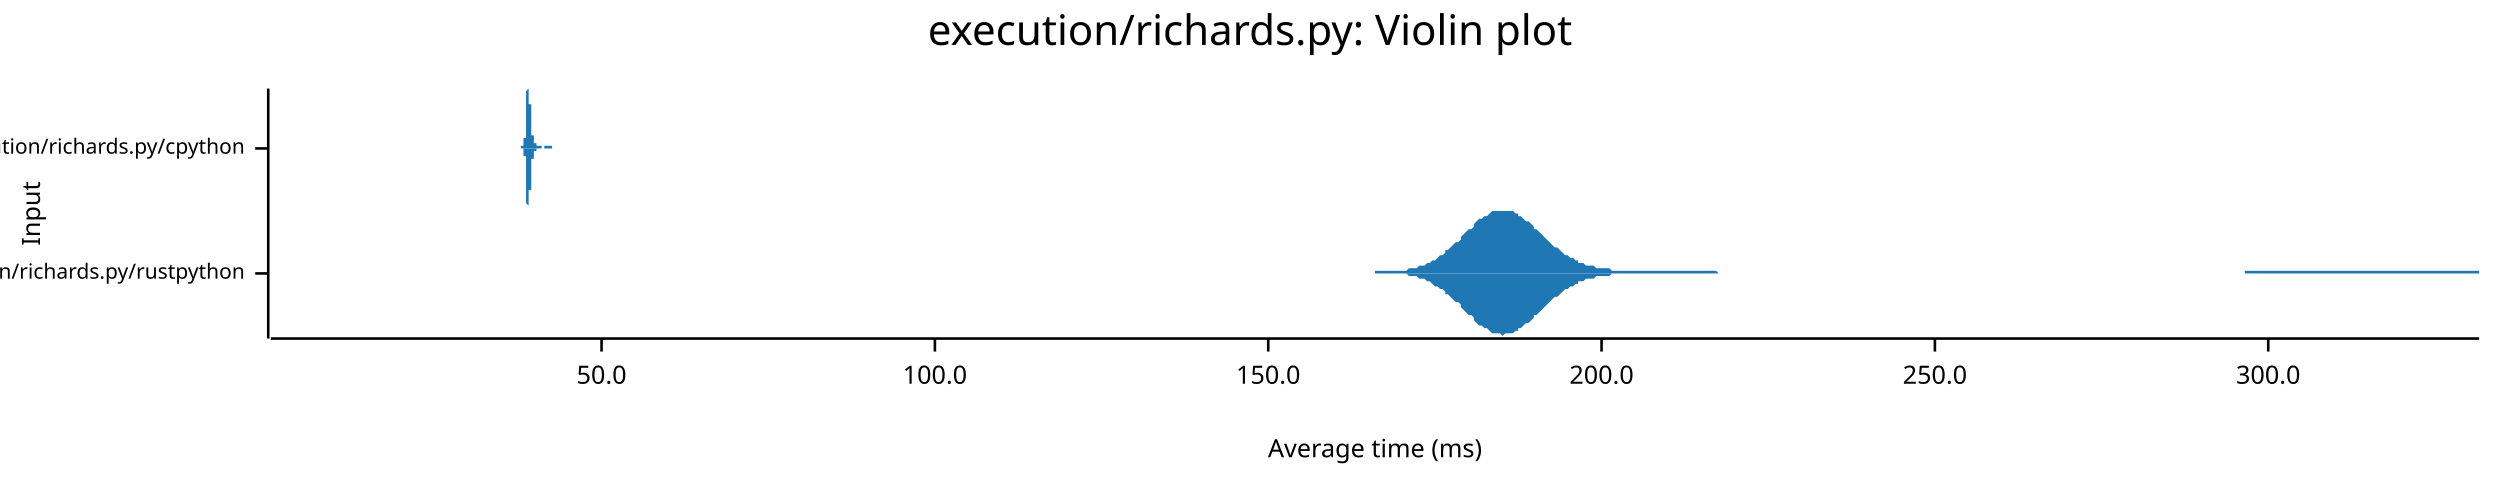
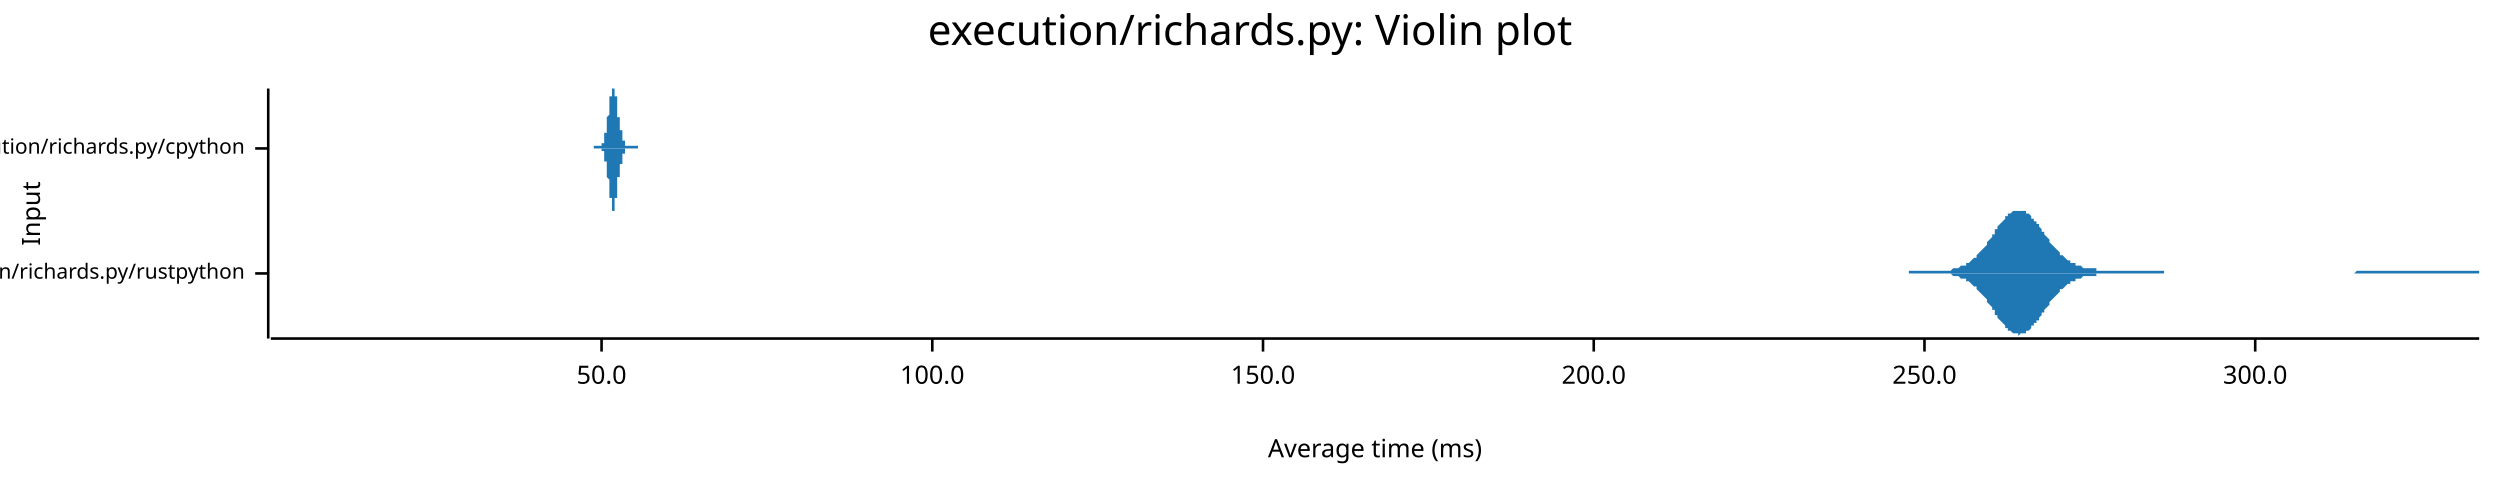
<svg xmlns="http://www.w3.org/2000/svg" width="960" height="186" viewBox="0 0 960 186">
  <text x="480" y="5" dy="0.76em" text-anchor="middle" font-family="sans-serif" font-size="16.129" opacity="1" fill="#000000">
execution/richards.py: Violin plot
</text>
  <text x="8" y="82" dy="0.76em" text-anchor="middle" font-family="sans-serif" font-size="9.677" opacity="1" fill="#000000" transform="rotate(270, 8, 82)">
Input
</text>
  <text x="528" y="178" dy="-0.5ex" text-anchor="middle" font-family="sans-serif" font-size="9.677" opacity="1" fill="#000000">
Average time (ms)
</text>
  <polyline fill="none" opacity="1" stroke="#000000" stroke-width="1" points="103,34 103,130 " />
  <text x="94" y="105" dy="0.5ex" text-anchor="end" font-family="sans-serif" font-size="8.065" opacity="1" fill="#000000">
execution/richards.py/rustpython
</text>
  <polyline fill="none" opacity="1" stroke="#000000" stroke-width="1" points="98,105 103,105 " />
  <text x="94" y="57" dy="0.5ex" text-anchor="end" font-family="sans-serif" font-size="8.065" opacity="1" fill="#000000">
execution/richards.py/cpython
</text>
  <polyline fill="none" opacity="1" stroke="#000000" stroke-width="1" points="98,57 103,57 " />
  <polyline fill="none" opacity="1" stroke="#000000" stroke-width="1" points="104,130 952,130 " />
  <text x="231" y="140" dy="0.76em" text-anchor="middle" font-family="sans-serif" font-size="9.677" opacity="1" fill="#000000">
50.0
</text>
  <polyline fill="none" opacity="1" stroke="#000000" stroke-width="1" points="231,130 231,135 " />
-   <text x="359" y="140" dy="0.76em" text-anchor="middle" font-family="sans-serif" font-size="9.677" opacity="1" fill="#000000">
+   <text x="358" y="140" dy="0.76em" text-anchor="middle" font-family="sans-serif" font-size="9.677" opacity="1" fill="#000000">
100.0
</text>
-   <polyline fill="none" opacity="1" stroke="#000000" stroke-width="1" points="359,130 359,135 " />
-   <text x="487" y="140" dy="0.76em" text-anchor="middle" font-family="sans-serif" font-size="9.677" opacity="1" fill="#000000">
+   <polyline fill="none" opacity="1" stroke="#000000" stroke-width="1" points="358,130 358,135 " />
+   <text x="485" y="140" dy="0.76em" text-anchor="middle" font-family="sans-serif" font-size="9.677" opacity="1" fill="#000000">
150.0
</text>
-   <polyline fill="none" opacity="1" stroke="#000000" stroke-width="1" points="487,130 487,135 " />
-   <text x="615" y="140" dy="0.76em" text-anchor="middle" font-family="sans-serif" font-size="9.677" opacity="1" fill="#000000">
+   <polyline fill="none" opacity="1" stroke="#000000" stroke-width="1" points="485,130 485,135 " />
+   <text x="612" y="140" dy="0.76em" text-anchor="middle" font-family="sans-serif" font-size="9.677" opacity="1" fill="#000000">
200.0
</text>
-   <polyline fill="none" opacity="1" stroke="#000000" stroke-width="1" points="615,130 615,135 " />
-   <text x="743" y="140" dy="0.76em" text-anchor="middle" font-family="sans-serif" font-size="9.677" opacity="1" fill="#000000">
+   <polyline fill="none" opacity="1" stroke="#000000" stroke-width="1" points="612,130 612,135 " />
+   <text x="739" y="140" dy="0.76em" text-anchor="middle" font-family="sans-serif" font-size="9.677" opacity="1" fill="#000000">
250.0
</text>
-   <polyline fill="none" opacity="1" stroke="#000000" stroke-width="1" points="743,130 743,135 " />
-   <text x="871" y="140" dy="0.76em" text-anchor="middle" font-family="sans-serif" font-size="9.677" opacity="1" fill="#000000">
+   <polyline fill="none" opacity="1" stroke="#000000" stroke-width="1" points="739,130 739,135 " />
+   <text x="866" y="140" dy="0.76em" text-anchor="middle" font-family="sans-serif" font-size="9.677" opacity="1" fill="#000000">
300.0
</text>
-   <polyline fill="none" opacity="1" stroke="#000000" stroke-width="1" points="871,130 871,135 " />
-   <polygon opacity="1" fill="#1F78B4" points="528,104 529,104 530,104 531,104 532,104 533,104 533,104 534,104 535,104 536,104 537,104 538,104 539,104 539,104 540,104 541,103 542,103 543,103 544,103 544,103 545,102 546,102 547,102 548,101 549,101 550,100 550,100 551,100 552,99 553,98 554,98 555,97 555,96 556,96 557,95 558,94 559,93 560,93 561,92 561,91 562,90 563,89 564,88 565,88 566,87 566,86 567,85 568,84 569,84 570,83 571,83 572,82 572,82 573,81 574,81 575,81 576,81 577,81 578,81 578,81 579,81 580,81 581,81 582,82 583,82 583,83 584,83 585,84 586,85 587,85 588,86 589,87 589,88 590,88 591,89 592,90 593,91 594,92 594,92 595,93 596,94 597,95 598,95 599,96 600,97 600,97 601,98 602,98 603,99 604,99 605,100 606,100 606,101 607,101 608,101 609,102 610,102 611,102 611,102 612,102 613,103 614,103 615,103 616,103 617,103 617,103 618,103 619,104 620,104 621,104 622,104 622,104 623,104 624,104 625,104 626,104 627,104 628,104 628,104 629,104 630,104 631,104 632,104 633,104 633,104 634,104 635,104 636,104 637,104 638,104 639,104 639,104 640,104 641,104 642,104 643,104 644,104 645,104 645,104 646,104 647,104 648,104 649,104 650,104 650,104 651,104 652,104 653,104 654,104 655,104 656,104 656,104 657,104 658,104 659,104 660,105 661,105 661,105 662,105 663,105 664,105 665,105 666,105 667,105 667,105 668,105 669,105 670,105 671,105 672,105 673,105 673,105 674,105 675,105 676,105 677,105 678,105 678,105 679,105 680,105 681,105 682,105 683,105 684,105 684,105 685,105 686,105 687,105 688,105 689,105 689,105 690,105 691,105 692,105 693,105 694,105 695,105 695,105 696,105 697,105 698,105 699,105 700,105 700,105 701,105 702,105 703,105 704,105 705,105 706,105 706,105 707,105 708,105 709,105 710,105 711,105 712,105 712,105 713,105 714,105 715,105 716,105 717,105 717,105 718,105 719,105 720,105 721,105 722,105 723,105 723,105 724,105 725,105 726,105 727,105 728,105 728,105 729,105 730,105 731,105 732,105 733,105 734,105 734,105 735,105 736,105 737,105 738,105 739,105 739,105 740,105 741,105 742,105 743,105 744,105 745,105 745,105 746,105 747,105 748,105 749,105 750,105 751,105 751,105 752,105 753,105 754,105 755,105 756,105 756,105 757,105 758,105 759,105 760,105 761,105 762,105 762,105 763,105 764,105 765,105 766,105 767,105 767,105 768,105 769,105 770,105 771,105 772,105 773,105 773,105 774,105 775,105 776,105 777,105 778,105 779,105 779,105 780,105 781,105 782,105 783,105 784,105 784,105 785,105 786,105 787,105 788,105 789,105 790,105 790,105 791,105 792,105 793,105 794,105 795,105 795,105 796,105 797,105 798,105 799,105 800,105 801,105 801,105 802,105 803,105 804,105 805,105 806,105 806,105 807,105 808,105 809,105 810,105 811,105 812,105 812,105 813,105 814,105 815,105 816,105 817,105 818,105 818,105 819,105 820,105 821,105 822,105 823,105 823,105 824,105 825,105 826,105 827,105 828,105 829,105 829,105 830,105 831,105 832,105 833,105 834,105 834,105 835,105 836,105 837,105 838,105 839,105 840,105 840,105 841,105 842,105 843,105 844,105 845,105 845,105 846,105 847,105 848,105 849,105 850,105 851,105 851,105 852,105 853,105 854,105 855,105 856,105 857,105 857,105 858,105 859,105 860,105 861,105 862,105 862,104 863,104 864,104 865,104 866,104 867,104 868,104 868,104 869,104 870,104 871,104 872,104 873,104 873,104 874,104 875,104 876,104 877,104 878,104 879,104 879,104 880,104 881,104 882,104 883,104 884,104 885,104 885,104 886,104 887,104 888,104 889,104 890,104 890,104 891,104 892,104 893,104 894,104 895,104 896,104 896,104 897,104 898,104 899,104 900,104 901,104 901,104 902,104 903,104 904,104 905,104 906,104 907,104 907,104 908,104 909,104 910,104 911,104 912,104 912,104 913,104 914,104 915,104 916,104 917,104 918,104 918,104 919,104 920,104 921,104 922,104 923,104 924,104 924,104 925,104 926,104 927,104 928,104 929,104 929,104 930,104 931,104 932,104 933,104 934,104 935,104 935,104 936,104 937,104 938,104 939,104 940,104 940,104 941,104 942,104 943,104 944,104 945,104 946,104 946,104 947,104 948,104 949,104 950,104 951,104 952,104 952,105 528,105 " />
-   <polygon opacity="1" fill="#1F78B4" points="528,105 529,105 530,105 531,105 532,105 533,105 533,105 534,105 535,105 536,105 537,105 538,105 539,105 539,105 540,105 541,106 542,106 543,106 544,106 544,106 545,107 546,107 547,107 548,108 549,108 550,109 550,109 551,110 552,110 553,111 554,111 555,112 555,113 556,113 557,114 558,115 559,116 560,116 561,117 561,118 562,119 563,120 564,121 565,121 566,122 566,123 567,124 568,125 569,125 570,126 571,126 572,127 572,127 573,128 574,128 575,128 576,128 577,129 578,128 578,128 579,128 580,128 581,128 582,127 583,127 583,126 584,126 585,125 586,124 587,124 588,123 589,122 589,121 590,121 591,120 592,119 593,118 594,117 594,117 595,116 596,115 597,114 598,114 599,113 600,112 600,112 601,111 602,111 603,110 604,110 605,109 606,109 606,108 607,108 608,108 609,107 610,107 611,107 611,107 612,107 613,106 614,106 615,106 616,106 617,106 617,106 618,106 619,105 620,105 621,105 622,105 622,105 623,105 624,105 625,105 626,105 627,105 628,105 628,105 629,105 630,105 631,105 632,105 633,105 633,105 634,105 635,105 636,105 637,105 638,105 639,105 639,105 640,105 641,105 642,105 643,105 644,105 645,105 645,105 646,105 647,105 648,105 649,105 650,105 650,105 651,105 652,105 653,105 654,105 655,105 656,105 656,105 657,105 658,105 659,105 660,105 661,105 661,105 662,105 663,105 664,105 665,105 666,105 667,105 667,105 668,105 669,105 670,105 671,105 672,105 673,105 673,105 674,105 675,105 676,105 677,105 678,105 678,105 679,105 680,105 681,105 682,105 683,105 684,105 684,105 685,105 686,105 687,105 688,105 689,105 689,105 690,105 691,105 692,105 693,105 694,105 695,105 695,105 696,105 697,105 698,105 699,105 700,105 700,105 701,105 702,105 703,105 704,105 705,105 706,105 706,105 707,105 708,105 709,105 710,105 711,105 712,105 712,105 713,105 714,105 715,105 716,105 717,105 717,105 718,105 719,105 720,105 721,105 722,105 723,105 723,105 724,105 725,105 726,105 727,105 728,105 728,105 729,105 730,105 731,105 732,105 733,105 734,105 734,105 735,105 736,105 737,105 738,105 739,105 739,105 740,105 741,105 742,105 743,105 744,105 745,105 745,105 746,105 747,105 748,105 749,105 750,105 751,105 751,105 752,105 753,105 754,105 755,105 756,105 756,105 757,105 758,105 759,105 760,105 761,105 762,105 762,105 763,105 764,105 765,105 766,105 767,105 767,105 768,105 769,105 770,105 771,105 772,105 773,105 773,105 774,105 775,105 776,105 777,105 778,105 779,105 779,105 780,105 781,105 782,105 783,105 784,105 784,105 785,105 786,105 787,105 788,105 789,105 790,105 790,105 791,105 792,105 793,105 794,105 795,105 795,105 796,105 797,105 798,105 799,105 800,105 801,105 801,105 802,105 803,105 804,105 805,105 806,105 806,105 807,105 808,105 809,105 810,105 811,105 812,105 812,105 813,105 814,105 815,105 816,105 817,105 818,105 818,105 819,105 820,105 821,105 822,105 823,105 823,105 824,105 825,105 826,105 827,105 828,105 829,105 829,105 830,105 831,105 832,105 833,105 834,105 834,105 835,105 836,105 837,105 838,105 839,105 840,105 840,105 841,105 842,105 843,105 844,105 845,105 845,105 846,105 847,105 848,105 849,105 850,105 851,105 851,105 852,105 853,105 854,105 855,105 856,105 857,105 857,105 858,105 859,105 860,105 861,105 862,105 862,105 863,105 864,105 865,105 866,105 867,105 868,105 868,105 869,105 870,105 871,105 872,105 873,105 873,105 874,105 875,105 876,105 877,105 878,105 879,105 879,105 880,105 881,105 882,105 883,105 884,105 885,105 885,105 886,105 887,105 888,105 889,105 890,105 890,105 891,105 892,105 893,105 894,105 895,105 896,105 896,105 897,105 898,105 899,105 900,105 901,105 901,105 902,105 903,105 904,105 905,105 906,105 907,105 907,105 908,105 909,105 910,105 911,105 912,105 912,105 913,105 914,105 915,105 916,105 917,105 918,105 918,105 919,105 920,105 921,105 922,105 923,105 924,105 924,105 925,105 926,105 927,105 928,105 929,105 929,105 930,105 931,105 932,105 933,105 934,105 935,105 935,105 936,105 937,105 938,105 939,105 940,105 940,105 941,105 942,105 943,105 944,105 945,105 946,105 946,105 947,105 948,105 949,105 950,105 951,105 952,105 952,105 528,105 " />
-   <polygon opacity="1" fill="#1F78B4" points="200,56 200,56 200,56 200,56 200,56 200,56 200,56 200,56 200,56 200,56 200,56 200,56 200,56 201,56 201,56 201,56 201,56 201,56 201,56 201,56 201,56 201,56 201,56 201,56 201,56 201,56 201,56 201,56 201,56 201,56 201,56 201,56 201,56 201,56 201,56 201,56 201,56 201,56 201,56 201,55 201,55 201,55 201,55 201,55 201,55 201,55 201,55 201,54 201,54 201,54 201,54 201,54 201,54 201,53 201,53 201,53 202,53 202,52 202,52 202,52 202,51 202,51 202,51 202,50 202,50 202,50 202,49 202,49 202,48 202,48 202,47 202,47 202,47 202,46 202,46 202,45 202,45 202,44 202,44 202,43 202,43 202,42 202,42 202,41 202,41 202,40 202,40 202,39 202,39 202,38 202,38 202,37 202,37 202,36 202,36 202,36 202,35 202,35 202,35 203,34 203,34 203,34 203,34 203,34 203,34 203,34 203,34 203,34 203,34 203,34 203,34 203,34 203,34 203,34 203,34 203,34 203,34 203,34 203,34 203,34 203,34 203,34 203,34 203,34 203,34 203,34 203,35 203,35 203,35 203,35 203,36 203,36 203,36 203,37 203,37 203,38 203,38 203,38 203,39 203,39 203,40 203,40 204,40 204,41 204,41 204,42 204,42 204,42 204,43 204,43 204,44 204,44 204,45 204,45 204,45 204,46 204,46 204,46 204,47 204,47 204,47 204,48 204,48 204,48 204,49 204,49 204,49 204,49 204,50 204,50 204,50 204,50 204,50 204,51 204,51 204,51 204,51 204,51 204,51 204,51 204,52 204,52 204,52 204,52 204,52 205,52 205,52 205,52 205,52 205,52 205,53 205,53 205,53 205,53 205,53 205,53 205,53 205,53 205,53 205,53 205,53 205,53 205,53 205,54 205,54 205,54 205,54 205,54 205,54 205,54 205,54 205,54 205,54 205,54 205,54 205,55 205,55 205,55 205,55 205,55 205,55 205,55 205,55 205,55 205,55 205,55 205,55 205,55 206,55 206,56 206,56 206,56 206,56 206,56 206,56 206,56 206,56 206,56 206,56 206,56 206,56 206,56 206,56 206,56 206,56 206,56 206,56 206,56 206,56 206,56 206,56 206,56 206,56 206,56 206,56 206,56 206,56 206,56 206,56 206,56 206,56 206,56 206,56 206,56 206,56 206,56 206,56 206,56 206,56 206,56 206,56 207,56 207,56 207,56 207,56 207,56 207,56 207,56 207,56 207,56 207,56 207,56 207,56 207,56 207,56 207,56 207,56 207,56 207,56 207,56 207,56 207,56 207,56 207,56 207,56 207,56 207,56 207,56 207,56 207,56 207,56 207,56 207,56 207,56 207,56 207,56 207,56 207,56 207,56 207,56 207,56 207,56 207,56 207,56 208,56 208,56 208,56 208,56 208,56 208,56 208,56 208,56 208,56 208,56 208,56 208,56 208,56 208,56 208,56 208,56 208,56 208,56 208,56 208,56 208,56 208,56 208,56 208,56 208,56 208,56 208,56 208,56 208,56 208,56 208,56 208,56 208,56 208,56 208,57 208,57 208,57 208,57 208,57 208,57 208,57 208,57 208,57 209,57 209,57 209,57 209,57 209,57 209,57 209,57 209,57 209,57 209,57 209,56 209,56 209,56 209,56 209,56 209,56 209,56 209,56 209,56 209,56 209,56 209,56 209,56 209,56 209,56 209,56 209,56 209,56 209,56 209,56 209,56 209,56 209,56 209,56 209,56 209,56 209,56 209,56 209,56 209,56 209,56 209,56 209,56 210,56 210,56 210,56 210,56 210,56 210,56 210,56 210,56 210,56 210,56 210,56 210,56 210,56 210,56 210,56 210,56 210,56 210,56 210,56 210,56 210,56 210,56 210,56 210,56 210,56 210,56 210,56 210,56 210,56 210,56 210,56 210,56 210,56 210,56 210,56 210,56 210,56 210,56 210,56 210,56 210,56 210,56 210,56 211,56 211,56 211,56 211,56 211,56 211,56 211,56 211,56 211,56 211,56 211,56 211,56 211,56 211,56 211,56 211,56 211,56 211,56 211,56 211,56 211,56 211,56 211,56 211,56 211,56 211,56 211,56 211,56 211,56 211,56 211,56 211,56 211,56 211,56 211,56 211,56 211,56 211,56 211,56 211,56 211,56 211,56 211,56 212,56 212,56 212,56 212,56 212,56 212,56 212,56 212,56 212,56 212,56 212,56 212,56 212,56 212,56 212,57 200,57 " />
-   <polygon opacity="1" fill="#1F78B4" points="200,57 200,57 200,57 200,57 200,57 200,57 200,57 200,57 200,57 200,57 200,57 200,57 200,57 201,57 201,57 201,57 201,57 201,57 201,57 201,57 201,57 201,57 201,57 201,57 201,57 201,57 201,57 201,57 201,57 201,57 201,57 201,57 201,57 201,57 201,57 201,57 201,57 201,57 201,57 201,58 201,58 201,58 201,58 201,58 201,58 201,58 201,58 201,59 201,59 201,59 201,59 201,59 201,59 201,60 201,60 201,60 202,60 202,61 202,61 202,61 202,62 202,62 202,62 202,63 202,63 202,63 202,64 202,64 202,65 202,65 202,66 202,66 202,66 202,67 202,67 202,68 202,68 202,69 202,69 202,70 202,70 202,71 202,71 202,72 202,72 202,73 202,73 202,74 202,74 202,75 202,75 202,76 202,76 202,77 202,77 202,77 202,78 202,78 202,78 203,79 203,79 203,79 203,79 203,80 203,80 203,80 203,80 203,80 203,80 203,80 203,80 203,80 203,81 203,80 203,80 203,80 203,80 203,80 203,80 203,80 203,80 203,80 203,79 203,79 203,79 203,79 203,78 203,78 203,78 203,78 203,77 203,77 203,77 203,76 203,76 203,75 203,75 203,75 203,74 203,74 203,73 203,73 204,73 204,72 204,72 204,71 204,71 204,71 204,70 204,70 204,69 204,69 204,68 204,68 204,68 204,67 204,67 204,67 204,66 204,66 204,66 204,65 204,65 204,65 204,64 204,64 204,64 204,64 204,63 204,63 204,63 204,63 204,63 204,62 204,62 204,62 204,62 204,62 204,62 204,62 204,61 204,61 204,61 204,61 204,61 205,61 205,61 205,61 205,61 205,61 205,60 205,60 205,60 205,60 205,60 205,60 205,60 205,60 205,60 205,60 205,60 205,60 205,60 205,59 205,59 205,59 205,59 205,59 205,59 205,59 205,59 205,59 205,59 205,59 205,59 205,58 205,58 205,58 205,58 205,58 205,58 205,58 205,58 205,58 205,58 205,58 205,58 205,58 206,58 206,57 206,57 206,57 206,57 206,57 206,57 206,57 206,57 206,57 206,57 206,57 206,57 206,57 206,57 206,57 206,57 206,57 206,57 206,57 206,57 206,57 206,57 206,57 206,57 206,57 206,57 206,57 206,57 206,57 206,57 206,57 206,57 206,57 206,57 206,57 206,57 206,57 206,57 206,57 206,57 206,57 206,57 207,57 207,57 207,57 207,57 207,57 207,57 207,57 207,57 207,57 207,57 207,57 207,57 207,57 207,57 207,57 207,57 207,57 207,57 207,57 207,57 207,57 207,57 207,57 207,57 207,57 207,57 207,57 207,57 207,57 207,57 207,57 207,57 207,57 207,57 207,57 207,57 207,57 207,57 207,57 207,57 207,57 207,57 207,57 208,57 208,57 208,57 208,57 208,57 208,57 208,57 208,57 208,57 208,57 208,57 208,57 208,57 208,57 208,57 208,57 208,57 208,57 208,57 208,57 208,57 208,57 208,57 208,57 208,57 208,57 208,57 208,57 208,57 208,57 208,57 208,57 208,57 208,57 208,57 208,57 208,57 208,57 208,57 208,57 208,57 208,57 208,57 209,57 209,57 209,57 209,57 209,57 209,57 209,57 209,57 209,57 209,57 209,57 209,57 209,57 209,57 209,57 209,57 209,57 209,57 209,57 209,57 209,57 209,57 209,57 209,57 209,57 209,57 209,57 209,57 209,57 209,57 209,57 209,57 209,57 209,57 209,57 209,57 209,57 209,57 209,57 209,57 209,57 209,57 209,57 210,57 210,57 210,57 210,57 210,57 210,57 210,57 210,57 210,57 210,57 210,57 210,57 210,57 210,57 210,57 210,57 210,57 210,57 210,57 210,57 210,57 210,57 210,57 210,57 210,57 210,57 210,57 210,57 210,57 210,57 210,57 210,57 210,57 210,57 210,57 210,57 210,57 210,57 210,57 210,57 210,57 210,57 210,57 211,57 211,57 211,57 211,57 211,57 211,57 211,57 211,57 211,57 211,57 211,57 211,57 211,57 211,57 211,57 211,57 211,57 211,57 211,57 211,57 211,57 211,57 211,57 211,57 211,57 211,57 211,57 211,57 211,57 211,57 211,57 211,57 211,57 211,57 211,57 211,57 211,57 211,57 211,57 211,57 211,57 211,57 211,57 212,57 212,57 212,57 212,57 212,57 212,57 212,57 212,57 212,57 212,57 212,57 212,57 212,57 212,57 212,57 200,57 " />
+   <polyline fill="none" opacity="1" stroke="#000000" stroke-width="1" points="866,130 866,135 " />
+   <polygon opacity="1" fill="#1F78B4" points="733,104 734,104 734,104 735,104 735,104 735,104 736,104 736,104 737,104 737,104 738,104 738,104 738,104 739,104 739,104 740,104 740,104 741,104 741,104 742,104 742,104 742,104 743,104 743,104 744,104 744,104 745,104 745,104 745,104 746,104 746,104 747,104 747,104 748,104 748,104 749,104 749,104 749,104 750,103 750,103 751,103 751,103 752,103 752,103 752,103 753,102 753,102 754,102 754,102 755,102 755,101 756,101 756,101 756,101 757,100 757,100 758,99 758,99 759,99 759,98 759,98 760,97 760,97 761,96 761,96 762,95 762,95 763,94 763,93 763,93 764,92 764,92 765,91 765,90 766,90 766,89 766,88 767,88 767,87 768,86 768,86 769,85 769,85 770,84 770,84 770,83 771,83 771,82 772,82 772,82 773,81 773,81 773,81 774,81 774,81 775,81 775,81 776,81 776,81 777,81 777,81 777,81 778,81 778,82 779,82 779,82 780,83 780,83 780,84 781,84 781,85 782,85 782,86 783,86 783,87 784,88 784,88 784,89 785,89 785,90 786,91 786,91 787,92 787,92 787,93 788,94 788,94 789,95 789,95 790,96 790,96 791,97 791,97 791,98 792,98 792,98 793,99 793,99 794,100 794,100 794,100 795,100 795,101 796,101 796,101 797,101 797,102 798,102 798,102 798,102 799,102 799,102 800,103 800,103 801,103 801,103 801,103 802,103 802,103 803,103 803,103 804,103 804,103 805,103 805,104 805,104 806,104 806,104 807,104 807,104 808,104 808,104 808,104 809,104 809,104 810,104 810,104 811,104 811,104 812,104 812,104 812,104 813,104 813,104 814,104 814,104 815,104 815,104 815,104 816,104 816,104 817,104 817,104 818,104 818,104 819,104 819,104 819,104 820,104 820,104 821,104 821,104 822,104 822,104 822,104 823,104 823,104 824,104 824,104 825,104 825,104 826,104 826,104 826,104 827,104 827,104 828,104 828,104 829,104 829,104 829,104 830,104 830,104 831,104 831,105 832,105 832,105 833,105 833,105 833,105 834,105 834,105 835,105 835,105 836,105 836,105 836,105 837,105 837,105 838,105 838,105 839,105 839,105 840,105 840,105 840,105 841,105 841,105 842,105 842,105 843,105 843,105 843,105 844,105 844,105 845,105 845,105 846,105 846,105 847,105 847,105 847,105 848,105 848,105 849,105 849,105 850,105 850,105 850,105 851,105 851,105 852,105 852,105 853,105 853,105 854,105 854,105 854,105 855,105 855,105 856,105 856,105 857,105 857,105 857,105 858,105 858,105 859,105 859,105 860,105 860,105 861,105 861,105 861,105 862,105 862,105 863,105 863,105 864,105 864,105 864,105 865,105 865,105 866,105 866,105 867,105 867,105 868,105 868,105 868,105 869,105 869,105 870,105 870,105 871,105 871,105 871,105 872,105 872,105 873,105 873,105 874,105 874,105 875,105 875,105 875,105 876,105 876,105 877,105 877,105 878,105 878,105 878,105 879,105 879,105 880,105 880,105 881,105 881,105 882,105 882,105 882,105 883,105 883,105 884,105 884,105 885,105 885,105 885,105 886,105 886,105 887,105 887,105 888,105 888,105 889,105 889,105 889,105 890,105 890,105 891,105 891,105 892,105 892,105 892,105 893,105 893,105 894,105 894,105 895,105 895,105 896,105 896,105 896,105 897,105 897,105 898,105 898,105 899,105 899,105 899,105 900,105 900,105 901,105 901,105 902,105 902,105 903,105 903,105 903,105 904,105 904,105 905,104 905,104 906,104 906,104 906,104 907,104 907,104 908,104 908,104 909,104 909,104 910,104 910,104 910,104 911,104 911,104 912,104 912,104 913,104 913,104 913,104 914,104 914,104 915,104 915,104 916,104 916,104 917,104 917,104 917,104 918,104 918,104 919,104 919,104 920,104 920,104 920,104 921,104 921,104 922,104 922,104 923,104 923,104 924,104 924,104 924,104 925,104 925,104 926,104 926,104 927,104 927,104 927,104 928,104 928,104 929,104 929,104 930,104 930,104 931,104 931,104 931,104 932,104 932,104 933,104 933,104 934,104 934,104 934,104 935,104 935,104 936,104 936,104 937,104 937,104 938,104 938,104 938,104 939,104 939,104 940,104 940,104 941,104 941,104 941,104 942,104 942,104 943,104 943,104 944,104 944,104 945,104 945,104 945,104 946,104 946,104 947,104 947,104 948,104 948,104 948,104 949,104 949,104 950,104 950,104 951,104 951,104 952,104 952,105 733,105 " />
+   <polygon opacity="1" fill="#1F78B4" points="733,105 734,105 734,105 735,105 735,105 735,105 736,105 736,105 737,105 737,105 738,105 738,105 738,105 739,105 739,105 740,105 740,105 741,105 741,105 742,105 742,105 742,105 743,105 743,105 744,105 744,105 745,105 745,105 745,105 746,105 746,105 747,105 747,105 748,105 748,105 749,105 749,105 749,105 750,106 750,106 751,106 751,106 752,106 752,106 752,106 753,107 753,107 754,107 754,107 755,107 755,108 756,108 756,108 756,108 757,109 757,109 758,110 758,110 759,110 759,111 759,111 760,112 760,112 761,113 761,113 762,114 762,114 763,115 763,116 763,116 764,117 764,117 765,118 765,119 766,119 766,120 766,121 767,121 767,122 768,123 768,123 769,124 769,124 770,125 770,125 770,126 771,126 771,127 772,127 772,127 773,128 773,128 773,128 774,128 774,128 775,128 775,129 776,128 776,128 777,128 777,128 777,128 778,128 778,127 779,127 779,127 780,126 780,126 780,125 781,125 781,124 782,124 782,123 783,123 783,122 784,121 784,121 784,120 785,120 785,119 786,118 786,118 787,117 787,117 787,116 788,115 788,115 789,114 789,114 790,113 790,113 791,112 791,112 791,111 792,111 792,111 793,110 793,110 794,109 794,109 794,109 795,109 795,108 796,108 796,108 797,108 797,107 798,107 798,107 798,107 799,107 799,107 800,106 800,106 801,106 801,106 801,106 802,106 802,106 803,106 803,106 804,106 804,106 805,106 805,105 805,105 806,105 806,105 807,105 807,105 808,105 808,105 808,105 809,105 809,105 810,105 810,105 811,105 811,105 812,105 812,105 812,105 813,105 813,105 814,105 814,105 815,105 815,105 815,105 816,105 816,105 817,105 817,105 818,105 818,105 819,105 819,105 819,105 820,105 820,105 821,105 821,105 822,105 822,105 822,105 823,105 823,105 824,105 824,105 825,105 825,105 826,105 826,105 826,105 827,105 827,105 828,105 828,105 829,105 829,105 829,105 830,105 830,105 831,105 831,105 832,105 832,105 833,105 833,105 833,105 834,105 834,105 835,105 835,105 836,105 836,105 836,105 837,105 837,105 838,105 838,105 839,105 839,105 840,105 840,105 840,105 841,105 841,105 842,105 842,105 843,105 843,105 843,105 844,105 844,105 845,105 845,105 846,105 846,105 847,105 847,105 847,105 848,105 848,105 849,105 849,105 850,105 850,105 850,105 851,105 851,105 852,105 852,105 853,105 853,105 854,105 854,105 854,105 855,105 855,105 856,105 856,105 857,105 857,105 857,105 858,105 858,105 859,105 859,105 860,105 860,105 861,105 861,105 861,105 862,105 862,105 863,105 863,105 864,105 864,105 864,105 865,105 865,105 866,105 866,105 867,105 867,105 868,105 868,105 868,105 869,105 869,105 870,105 870,105 871,105 871,105 871,105 872,105 872,105 873,105 873,105 874,105 874,105 875,105 875,105 875,105 876,105 876,105 877,105 877,105 878,105 878,105 878,105 879,105 879,105 880,105 880,105 881,105 881,105 882,105 882,105 882,105 883,105 883,105 884,105 884,105 885,105 885,105 885,105 886,105 886,105 887,105 887,105 888,105 888,105 889,105 889,105 889,105 890,105 890,105 891,105 891,105 892,105 892,105 892,105 893,105 893,105 894,105 894,105 895,105 895,105 896,105 896,105 896,105 897,105 897,105 898,105 898,105 899,105 899,105 899,105 900,105 900,105 901,105 901,105 902,105 902,105 903,105 903,105 903,105 904,105 904,105 905,105 905,105 906,105 906,105 906,105 907,105 907,105 908,105 908,105 909,105 909,105 910,105 910,105 910,105 911,105 911,105 912,105 912,105 913,105 913,105 913,105 914,105 914,105 915,105 915,105 916,105 916,105 917,105 917,105 917,105 918,105 918,105 919,105 919,105 920,105 920,105 920,105 921,105 921,105 922,105 922,105 923,105 923,105 924,105 924,105 924,105 925,105 925,105 926,105 926,105 927,105 927,105 927,105 928,105 928,105 929,105 929,105 930,105 930,105 931,105 931,105 931,105 932,105 932,105 933,105 933,105 934,105 934,105 934,105 935,105 935,105 936,105 936,105 937,105 937,105 938,105 938,105 938,105 939,105 939,105 940,105 940,105 941,105 941,105 941,105 942,105 942,105 943,105 943,105 944,105 944,105 945,105 945,105 945,105 946,105 946,105 947,105 947,105 948,105 948,105 948,105 949,105 949,105 950,105 950,105 951,105 951,105 952,105 952,105 733,105 " />
+   <polygon opacity="1" fill="#1F78B4" points="228,56 228,56 228,56 228,56 229,56 229,56 229,56 229,56 229,56 229,56 229,56 229,56 229,56 229,56 229,56 229,56 229,56 229,56 229,56 229,56 229,56 229,56 229,56 229,56 229,56 229,56 229,56 229,56 229,56 229,56 229,56 229,56 229,56 230,56 230,56 230,56 230,56 230,56 230,56 230,56 230,56 230,56 230,56 230,56 230,56 230,56 230,56 230,56 230,56 230,56 230,56 230,56 230,56 230,56 230,56 230,56 230,56 230,56 230,56 230,56 230,56 230,56 230,56 231,56 231,56 231,56 231,56 231,56 231,56 231,56 231,56 231,56 231,56 231,56 231,56 231,56 231,56 231,56 231,56 231,56 231,56 231,56 231,56 231,56 231,56 231,56 231,56 231,56 231,55 231,55 231,55 231,55 231,55 232,55 232,55 232,55 232,55 232,55 232,55 232,55 232,55 232,55 232,55 232,54 232,54 232,54 232,54 232,54 232,54 232,54 232,53 232,53 232,53 232,53 232,53 232,53 232,53 232,52 232,52 232,52 232,52 232,52 232,51 233,51 233,51 233,51 233,51 233,50 233,50 233,50 233,50 233,49 233,49 233,49 233,49 233,49 233,48 233,48 233,48 233,48 233,47 233,47 233,47 233,47 233,47 233,46 233,46 233,46 233,46 233,45 233,45 233,45 233,45 234,44 234,44 234,44 234,44 234,43 234,43 234,43 234,43 234,42 234,42 234,42 234,42 234,41 234,41 234,41 234,41 234,40 234,40 234,40 234,40 234,39 234,39 234,39 234,39 234,38 234,38 234,38 234,38 234,37 234,37 235,37 235,37 235,36 235,36 235,36 235,36 235,35 235,35 235,35 235,35 235,35 235,34 235,34 235,34 235,34 235,34 235,34 235,34 235,34 235,34 235,34 235,34 235,34 235,34 235,34 235,34 235,34 235,34 235,34 235,34 236,34 236,34 236,34 236,34 236,34 236,34 236,34 236,34 236,34 236,34 236,34 236,34 236,34 236,34 236,34 236,34 236,34 236,34 236,34 236,35 236,35 236,35 236,35 236,36 236,36 236,36 236,36 236,37 236,37 236,37 237,37 237,38 237,38 237,38 237,39 237,39 237,39 237,39 237,40 237,40 237,40 237,40 237,41 237,41 237,41 237,42 237,42 237,42 237,42 237,43 237,43 237,43 237,43 237,44 237,44 237,44 237,44 237,44 237,45 237,45 238,45 238,45 238,45 238,46 238,46 238,46 238,46 238,46 238,47 238,47 238,47 238,47 238,47 238,47 238,48 238,48 238,48 238,48 238,48 238,48 238,49 238,49 238,49 238,49 238,49 238,49 238,50 238,50 238,50 238,50 239,50 239,50 239,50 239,51 239,51 239,51 239,51 239,51 239,51 239,51 239,52 239,52 239,52 239,52 239,52 239,52 239,52 239,53 239,53 239,53 239,53 239,53 239,53 239,53 239,53 239,54 239,54 239,54 239,54 239,54 240,54 240,54 240,54 240,54 240,54 240,55 240,55 240,55 240,55 240,55 240,55 240,55 240,55 240,55 240,55 240,55 240,55 240,55 240,55 240,56 240,56 240,56 240,56 240,56 240,56 240,56 240,56 240,56 240,56 241,56 241,56 241,56 241,56 241,56 241,56 241,56 241,56 241,56 241,56 241,56 241,56 241,56 241,56 241,56 241,56 241,56 241,56 241,56 241,56 241,56 241,56 241,56 241,56 241,56 241,56 241,56 241,56 241,56 241,56 242,56 242,56 242,56 242,56 242,56 242,56 242,56 242,56 242,56 242,56 242,56 242,56 242,56 242,56 242,56 242,56 242,56 242,56 242,56 242,56 242,56 242,56 242,56 242,56 242,56 242,56 242,56 242,56 242,56 242,56 243,56 243,56 243,56 243,56 243,56 243,56 243,56 243,56 243,56 243,56 243,56 243,56 243,56 243,56 243,56 243,56 243,56 243,56 243,56 243,56 243,56 243,56 243,56 243,56 243,56 243,56 243,56 243,56 243,56 243,56 244,56 244,56 244,56 244,56 244,56 244,56 244,56 244,56 244,56 244,56 244,56 244,56 244,56 244,56 244,56 244,56 244,56 244,56 244,56 244,56 244,56 244,56 244,56 244,56 244,56 244,56 244,56 244,56 244,56 244,56 245,56 245,56 245,56 245,56 245,56 245,56 245,56 245,56 245,56 245,56 245,56 245,56 245,56 245,56 245,56 245,56 245,56 245,56 245,57 228,57 " />
+   <polygon opacity="1" fill="#1F78B4" points="228,57 228,57 228,57 228,57 229,57 229,57 229,57 229,57 229,57 229,57 229,57 229,57 229,57 229,57 229,57 229,57 229,57 229,57 229,57 229,57 229,57 229,57 229,57 229,57 229,57 229,57 229,57 229,57 229,57 229,57 229,57 229,57 229,57 230,57 230,57 230,57 230,57 230,57 230,57 230,57 230,57 230,57 230,57 230,57 230,57 230,57 230,57 230,57 230,57 230,57 230,57 230,57 230,57 230,57 230,57 230,57 230,57 230,57 230,57 230,57 230,57 230,57 230,57 231,57 231,57 231,57 231,57 231,57 231,57 231,57 231,57 231,57 231,57 231,57 231,57 231,57 231,57 231,57 231,57 231,57 231,57 231,57 231,57 231,57 231,57 231,57 231,57 231,57 231,58 231,58 231,58 231,58 231,58 232,58 232,58 232,58 232,58 232,58 232,58 232,58 232,58 232,58 232,58 232,59 232,59 232,59 232,59 232,59 232,59 232,59 232,60 232,60 232,60 232,60 232,60 232,60 232,60 232,61 232,61 232,61 232,61 232,61 232,62 233,62 233,62 233,62 233,62 233,63 233,63 233,63 233,63 233,64 233,64 233,64 233,64 233,64 233,65 233,65 233,65 233,65 233,66 233,66 233,66 233,66 233,66 233,67 233,67 233,67 233,67 233,68 233,68 233,68 233,68 234,69 234,69 234,69 234,69 234,70 234,70 234,70 234,70 234,71 234,71 234,71 234,71 234,72 234,72 234,72 234,72 234,73 234,73 234,73 234,73 234,74 234,74 234,74 234,74 234,75 234,75 234,75 234,75 234,76 234,76 235,76 235,76 235,77 235,77 235,77 235,77 235,78 235,78 235,78 235,78 235,78 235,79 235,79 235,79 235,79 235,79 235,79 235,80 235,80 235,80 235,80 235,80 235,80 235,80 235,80 235,80 235,80 235,80 235,80 235,81 236,81 236,80 236,80 236,80 236,80 236,80 236,80 236,80 236,80 236,80 236,80 236,80 236,80 236,79 236,79 236,79 236,79 236,79 236,79 236,78 236,78 236,78 236,78 236,77 236,77 236,77 236,77 236,76 236,76 236,76 237,76 237,75 237,75 237,75 237,74 237,74 237,74 237,74 237,73 237,73 237,73 237,73 237,72 237,72 237,72 237,71 237,71 237,71 237,71 237,70 237,70 237,70 237,70 237,69 237,69 237,69 237,69 237,69 237,68 237,68 238,68 238,68 238,68 238,67 238,67 238,67 238,67 238,67 238,66 238,66 238,66 238,66 238,66 238,66 238,65 238,65 238,65 238,65 238,65 238,65 238,64 238,64 238,64 238,64 238,64 238,64 238,63 238,63 238,63 238,63 239,63 239,63 239,63 239,62 239,62 239,62 239,62 239,62 239,62 239,62 239,61 239,61 239,61 239,61 239,61 239,61 239,61 239,60 239,60 239,60 239,60 239,60 239,60 239,60 239,60 239,59 239,59 239,59 239,59 239,59 240,59 240,59 240,59 240,59 240,59 240,59 240,58 240,58 240,58 240,58 240,58 240,58 240,58 240,58 240,58 240,58 240,58 240,58 240,58 240,57 240,57 240,57 240,57 240,57 240,57 240,57 240,57 240,57 240,57 241,57 241,57 241,57 241,57 241,57 241,57 241,57 241,57 241,57 241,57 241,57 241,57 241,57 241,57 241,57 241,57 241,57 241,57 241,57 241,57 241,57 241,57 241,57 241,57 241,57 241,57 241,57 241,57 241,57 241,57 242,57 242,57 242,57 242,57 242,57 242,57 242,57 242,57 242,57 242,57 242,57 242,57 242,57 242,57 242,57 242,57 242,57 242,57 242,57 242,57 242,57 242,57 242,57 242,57 242,57 242,57 242,57 242,57 242,57 242,57 243,57 243,57 243,57 243,57 243,57 243,57 243,57 243,57 243,57 243,57 243,57 243,57 243,57 243,57 243,57 243,57 243,57 243,57 243,57 243,57 243,57 243,57 243,57 243,57 243,57 243,57 243,57 243,57 243,57 243,57 244,57 244,57 244,57 244,57 244,57 244,57 244,57 244,57 244,57 244,57 244,57 244,57 244,57 244,57 244,57 244,57 244,57 244,57 244,57 244,57 244,57 244,57 244,57 244,57 244,57 244,57 244,57 244,57 244,57 244,57 245,57 245,57 245,57 245,57 245,57 245,57 245,57 245,57 245,57 245,57 245,57 245,57 245,57 245,57 245,57 245,57 245,57 245,57 245,57 228,57 " />
</svg>
